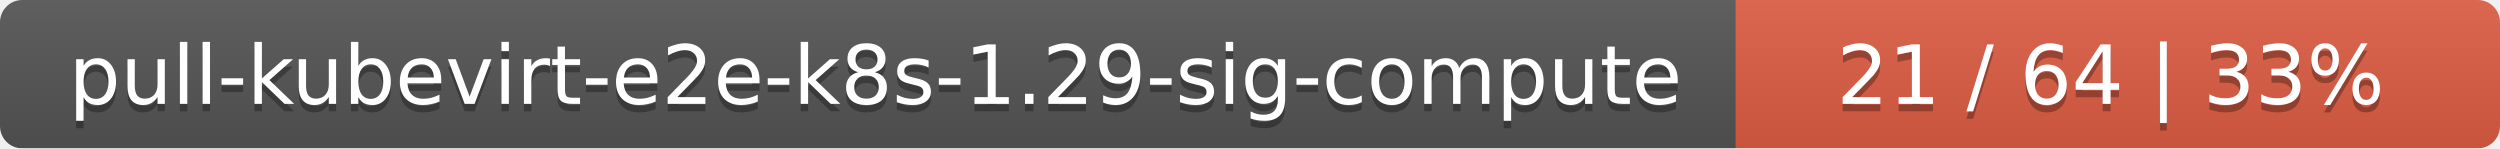
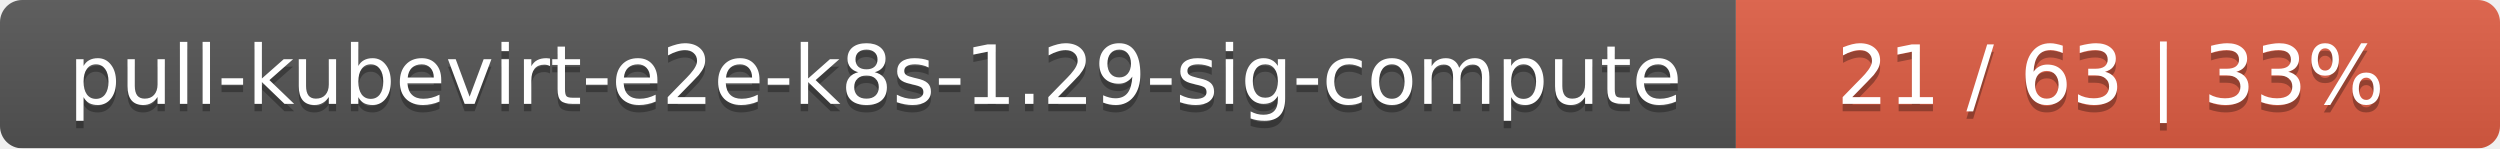
<svg xmlns="http://www.w3.org/2000/svg" width="337" height="20">
  <linearGradient id="smooth" x2="0" y2="100%">
    <stop offset="0" stop-color="#bbb" stop-opacity=".1" />
    <stop offset="1" stop-opacity=".1" />
  </linearGradient>
  <mask id="round">
    <rect width="337" height="20" rx="3" fill="#fff" />
  </mask>
  <g mask="url(#round)">
    <rect width="234" height="20" fill="#555" />
    <rect x="234" width="103" height="20" fill="#e05d44" />
    <rect width="337" height="20" fill="url(#smooth)" />
  </g>
  <g fill="#fff" text-anchor="middle" font-family="DejaVu Sans,Verdana,Geneva,sans-serif" font-size="11">
    <text x="118" y="15" fill="#010101" fill-opacity=".3">pull-kubevirt-e2e-k8s-1.29-sig-compute</text>
    <text x="118" y="14">pull-kubevirt-e2e-k8s-1.29-sig-compute</text>
-     <text x="284.5" y="15" fill="#010101" fill-opacity=".3">21 / 64    |    33%</text>
-     <text x="284.5" y="14">21 / 64    |    33%</text>
+     <text x="284.5" y="15" fill="#010101" fill-opacity=".3">21 / 63    |    33%</text>
+     <text x="284.5" y="14">21 / 63    |    33%</text>
  </g>
</svg>
